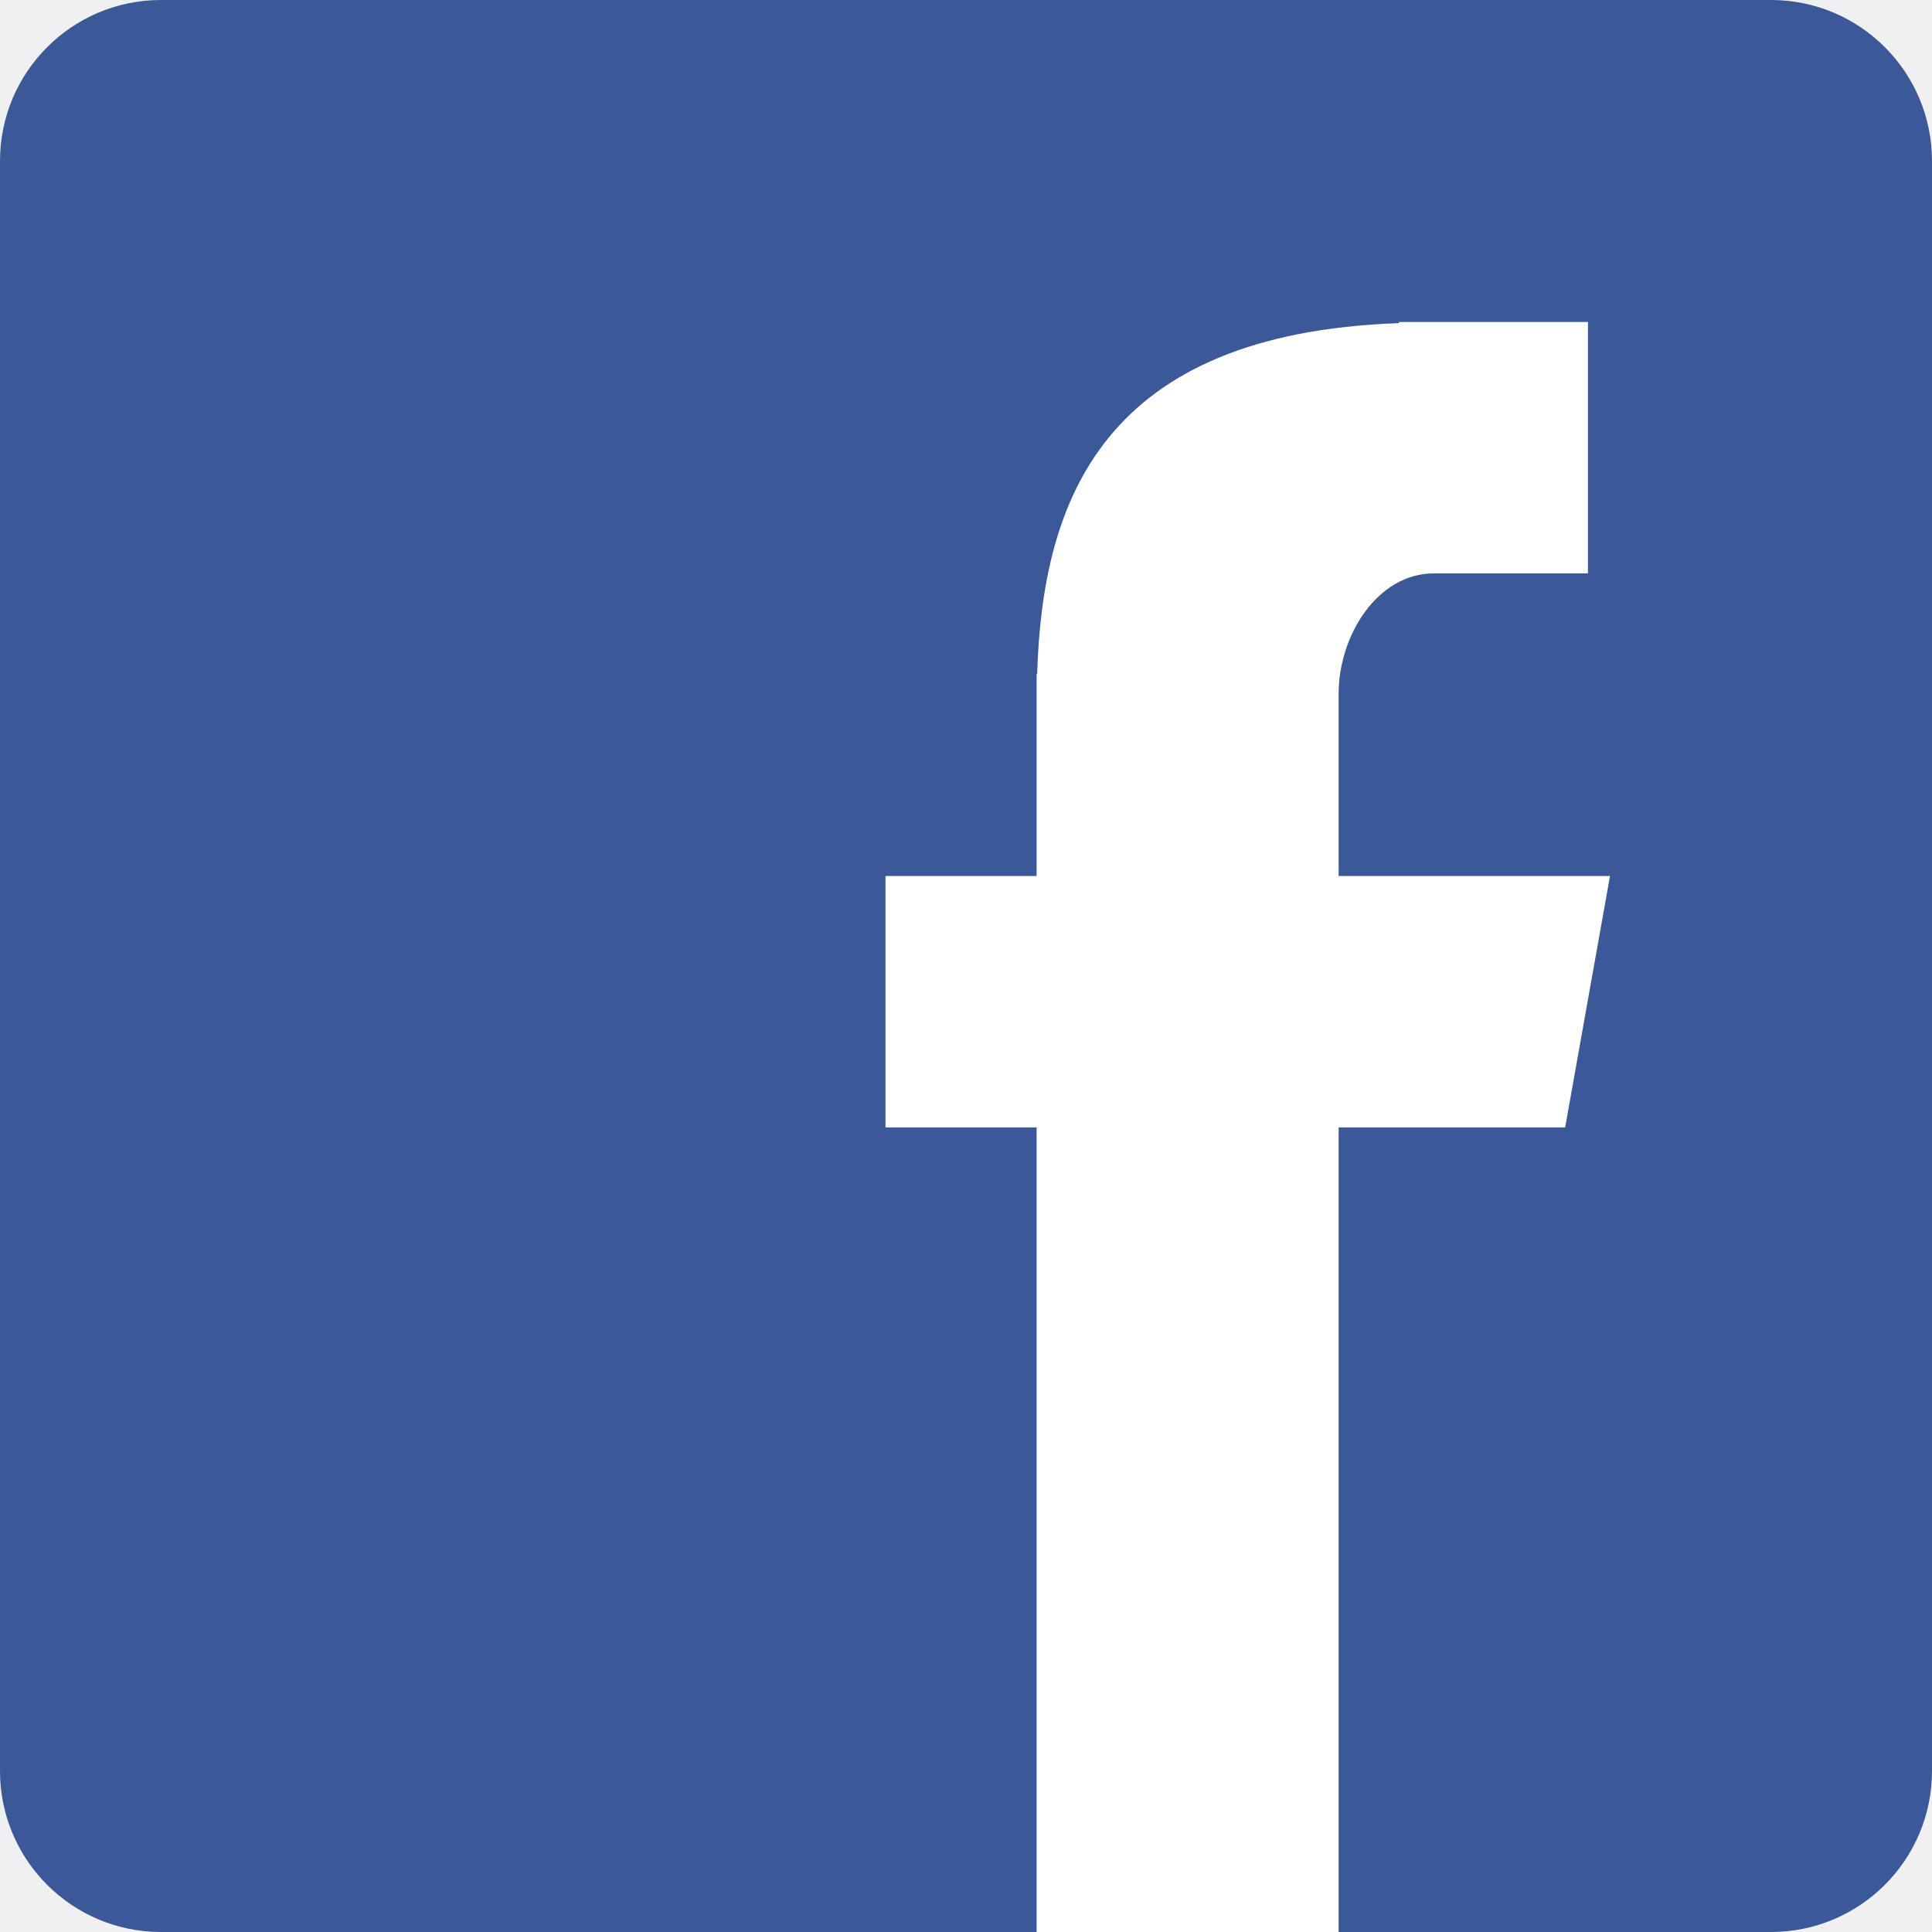
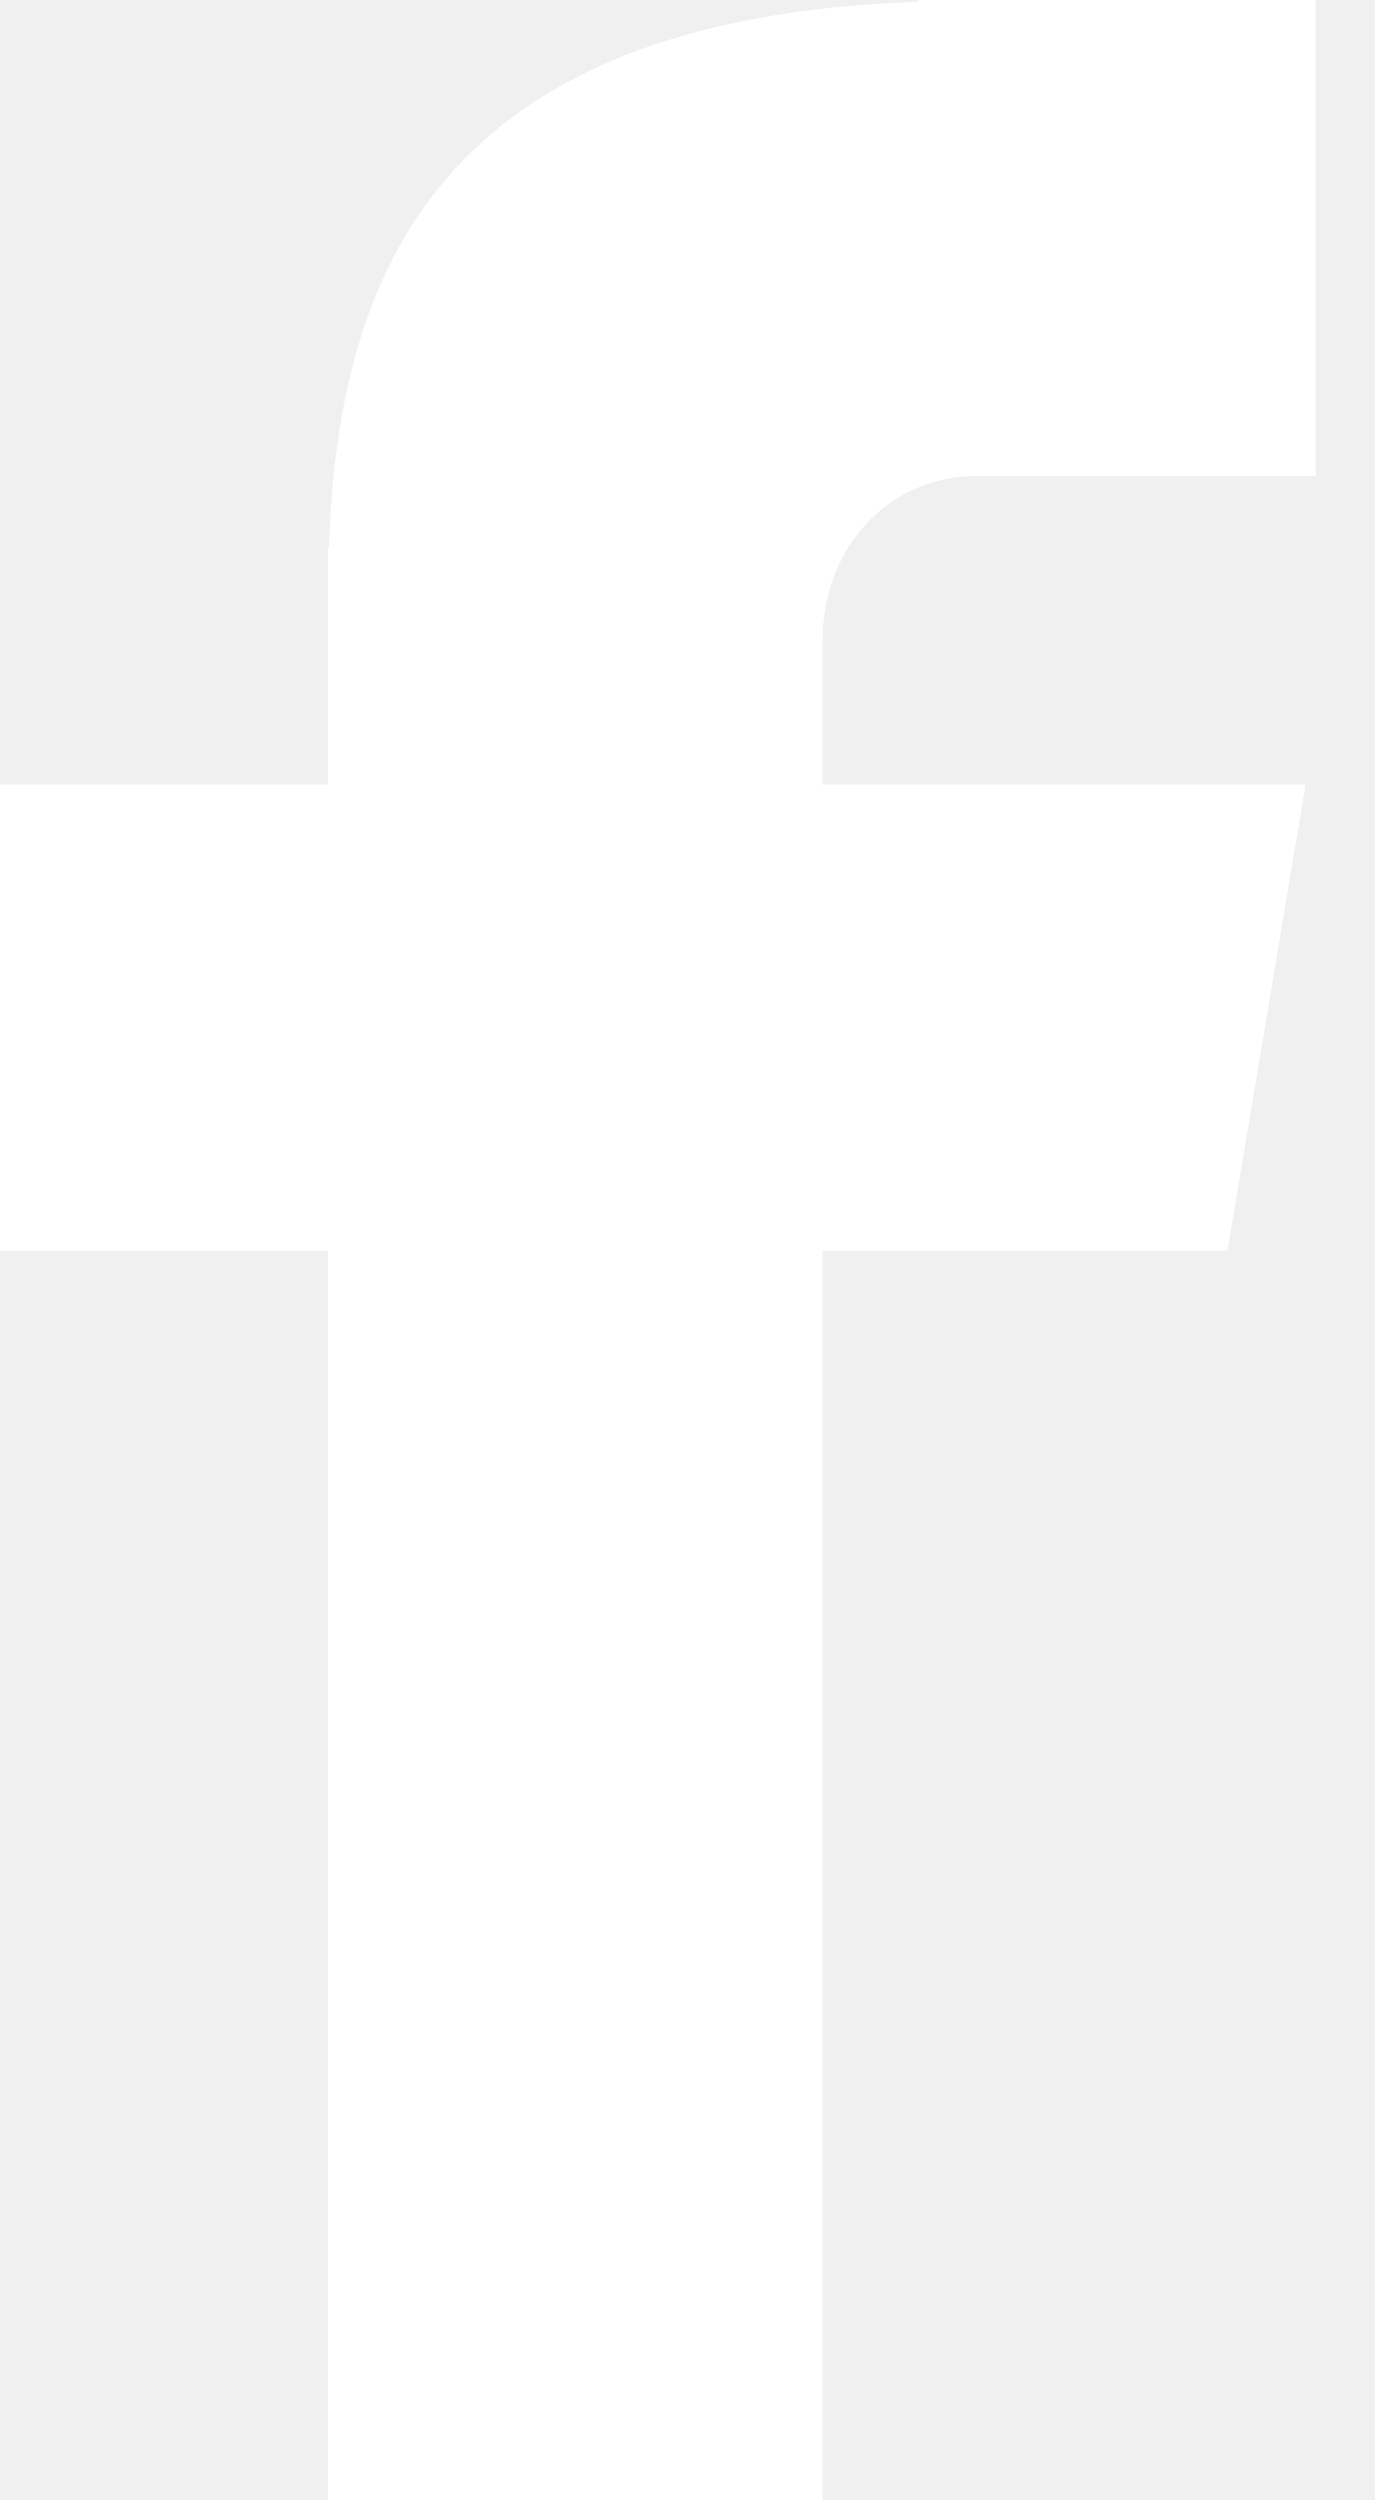
- <svg xmlns="http://www.w3.org/2000/svg" width="24" height="24" viewBox="0 0 24 24">
-   <g fill="none" fill-rule="evenodd">
-     <rect fill="#3B5998" width="24" height="24" rx="2" />
-     <path d="M12.877 24h3.752v-9.995h2.814L20 10.882h-3.371V8.619c0-.73.486-1.496 1.181-1.496h1.916V4h-2.348v.014c-3.674.13-4.429 2.193-4.494 4.36h-.007v2.508H11v3.123h1.877V24z" fill="#FFF" />
-   </g>
+ <svg xmlns="http://www.w3.org/2000/svg" width="11" height="20">
+   <path fill="#FFF" fill-rule="evenodd" d="M7.82 3.808h2.706V0h-3.18v.014c-3.854.13-4.644 2.193-4.714 4.361h-.008v1.901H0v3.729h2.624V20H6.58v-9.995h3.24l.625-3.729H6.58V5.128c0-.733.512-1.32 1.24-1.32z" />
</svg>
